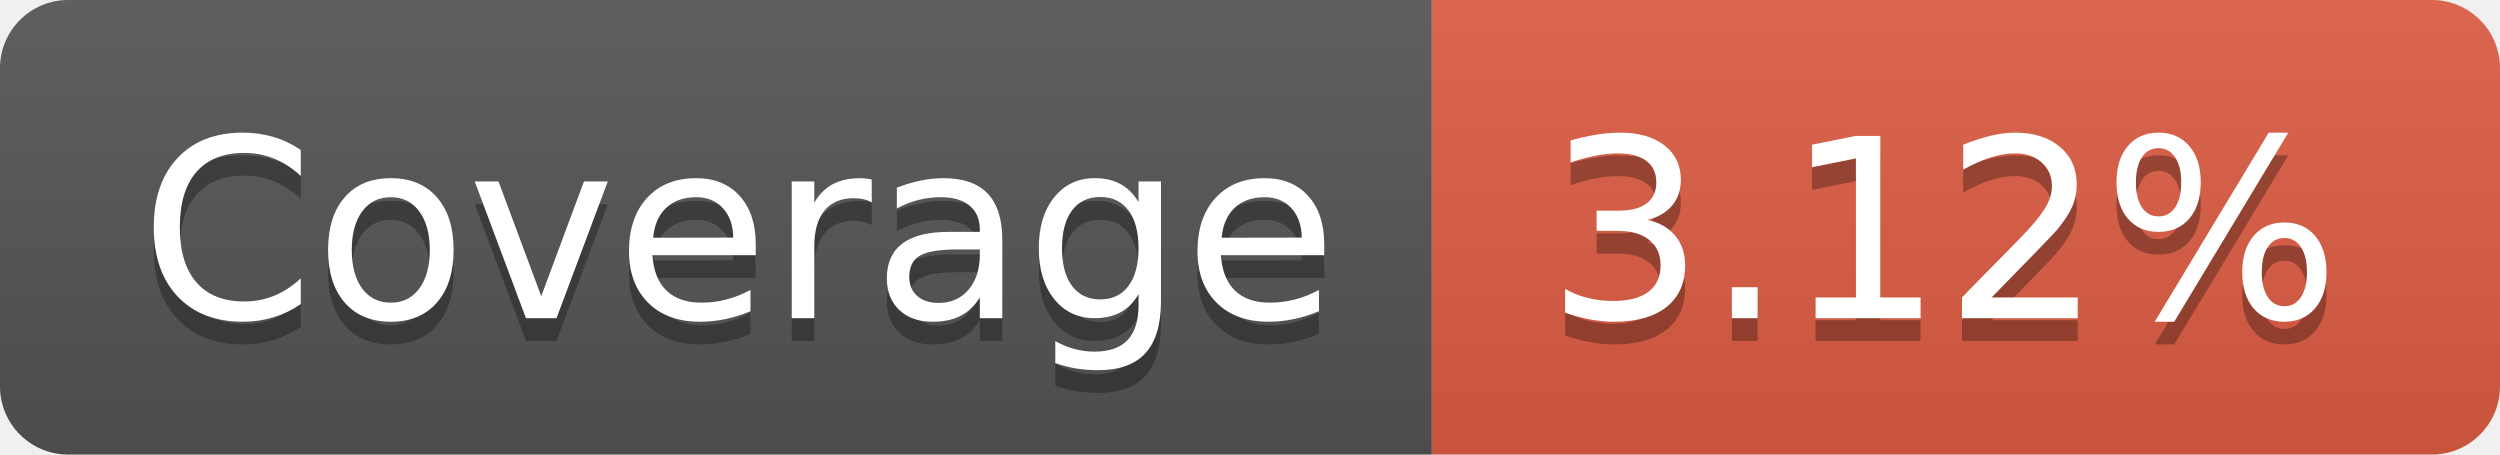
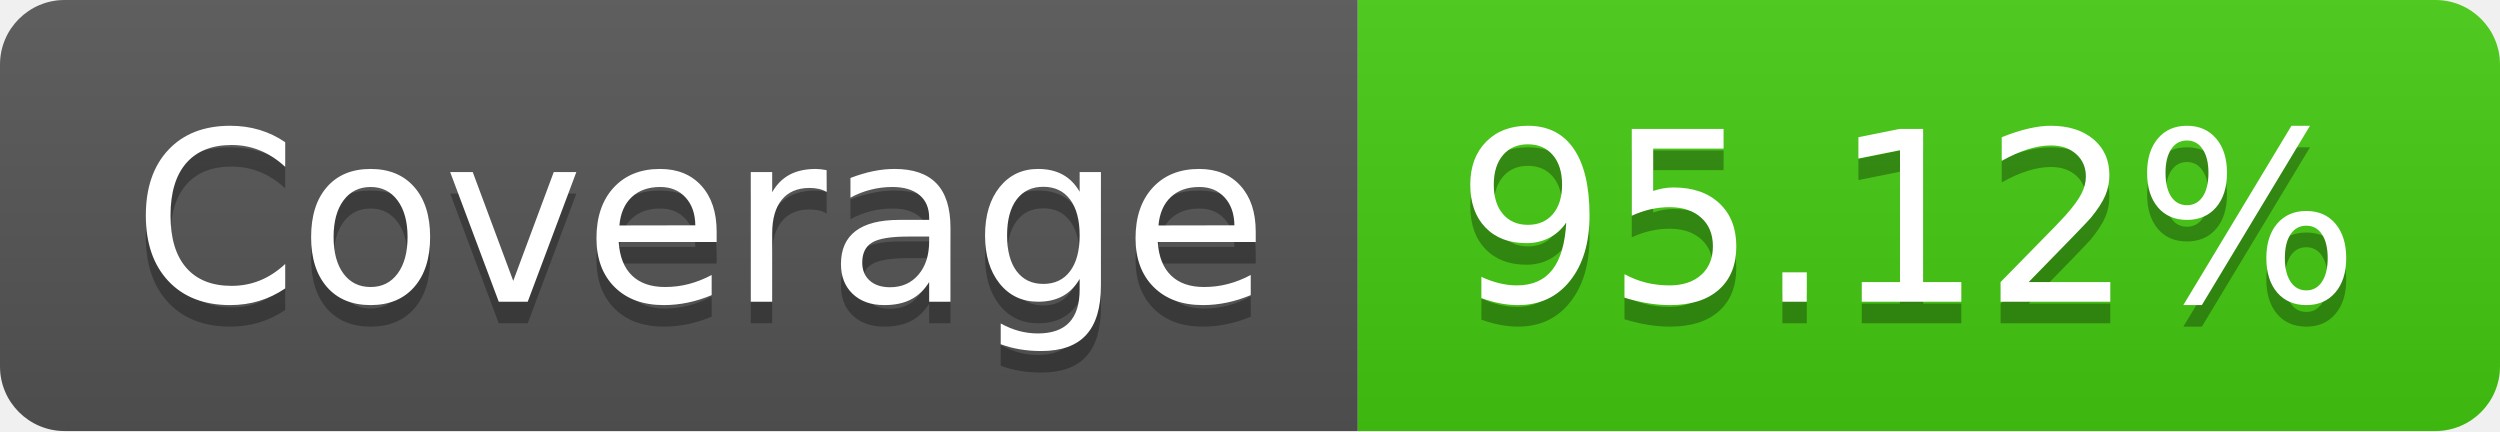
- <svg xmlns="http://www.w3.org/2000/svg" width="110" height="20" role="img" aria-label="Coverage: 3.12%">
+ <svg xmlns="http://www.w3.org/2000/svg" width="116" height="20" role="img" aria-label="Coverage: 95.12%">
  <linearGradient id="s" x2="0" y2="100%">
    <stop offset="0" stop-color="#bbb" stop-opacity=".1" />
    <stop offset="1" stop-opacity=".1" />
  </linearGradient>
  <clipPath id="r">
-     <rect width="110" height="20" rx="3" fill="#fff" />
+     <rect width="116" height="20" rx="3" fill="#fff" />
  </clipPath>
  <g clip-path="url(#r)">
    <rect width="63" height="20" fill="#555" />
-     <rect x="63" width="47" height="20" fill="#e05d44" />
-     <rect width="110" height="20" fill="url(#s)" />
+     <rect x="63" width="53" height="20" fill="#4c1" />
+     <rect width="116" height="20" fill="url(#s)" />
  </g>
  <g fill="#fff" text-anchor="middle" font-family="Verdana,Geneva,DejaVu Sans,sans-serif" text-rendering="geometricPrecision" font-size="110">
    <text aria-hidden="true" x="325" y="150" fill="#010101" fill-opacity=".3" transform="scale(.1)" textLength="530">Coverage</text>
    <text x="325" y="140" transform="scale(.1)" fill="#fff" textLength="530">Coverage</text>
-     <text aria-hidden="true" x="855" y="150" fill="#010101" fill-opacity=".3" transform="scale(.1)" textLength="370">3.12%</text>
-     <text x="855" y="140" transform="scale(.1)" fill="#fff" textLength="370">3.12%</text>
+     <text aria-hidden="true" x="885" y="150" fill="#010101" fill-opacity=".3" transform="scale(.1)" textLength="430">95.12%</text>
+     <text x="885" y="140" transform="scale(.1)" fill="#fff" textLength="430">95.12%</text>
  </g>
</svg>
